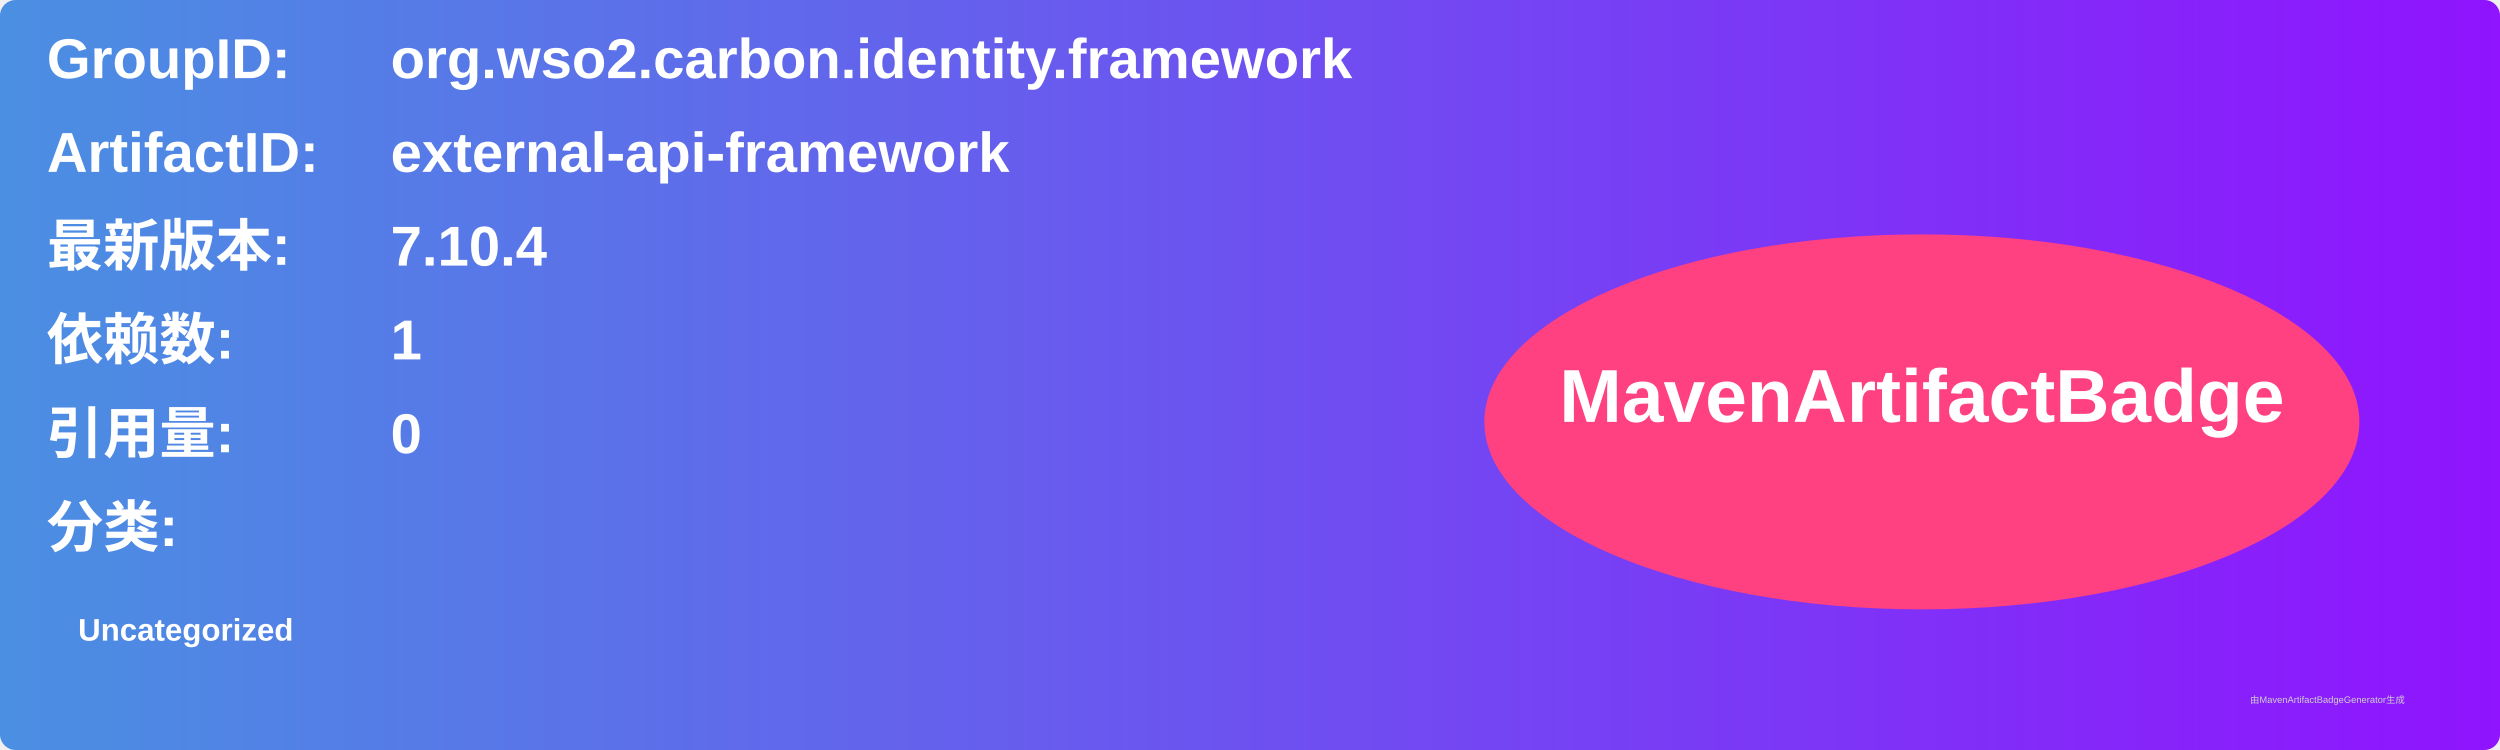
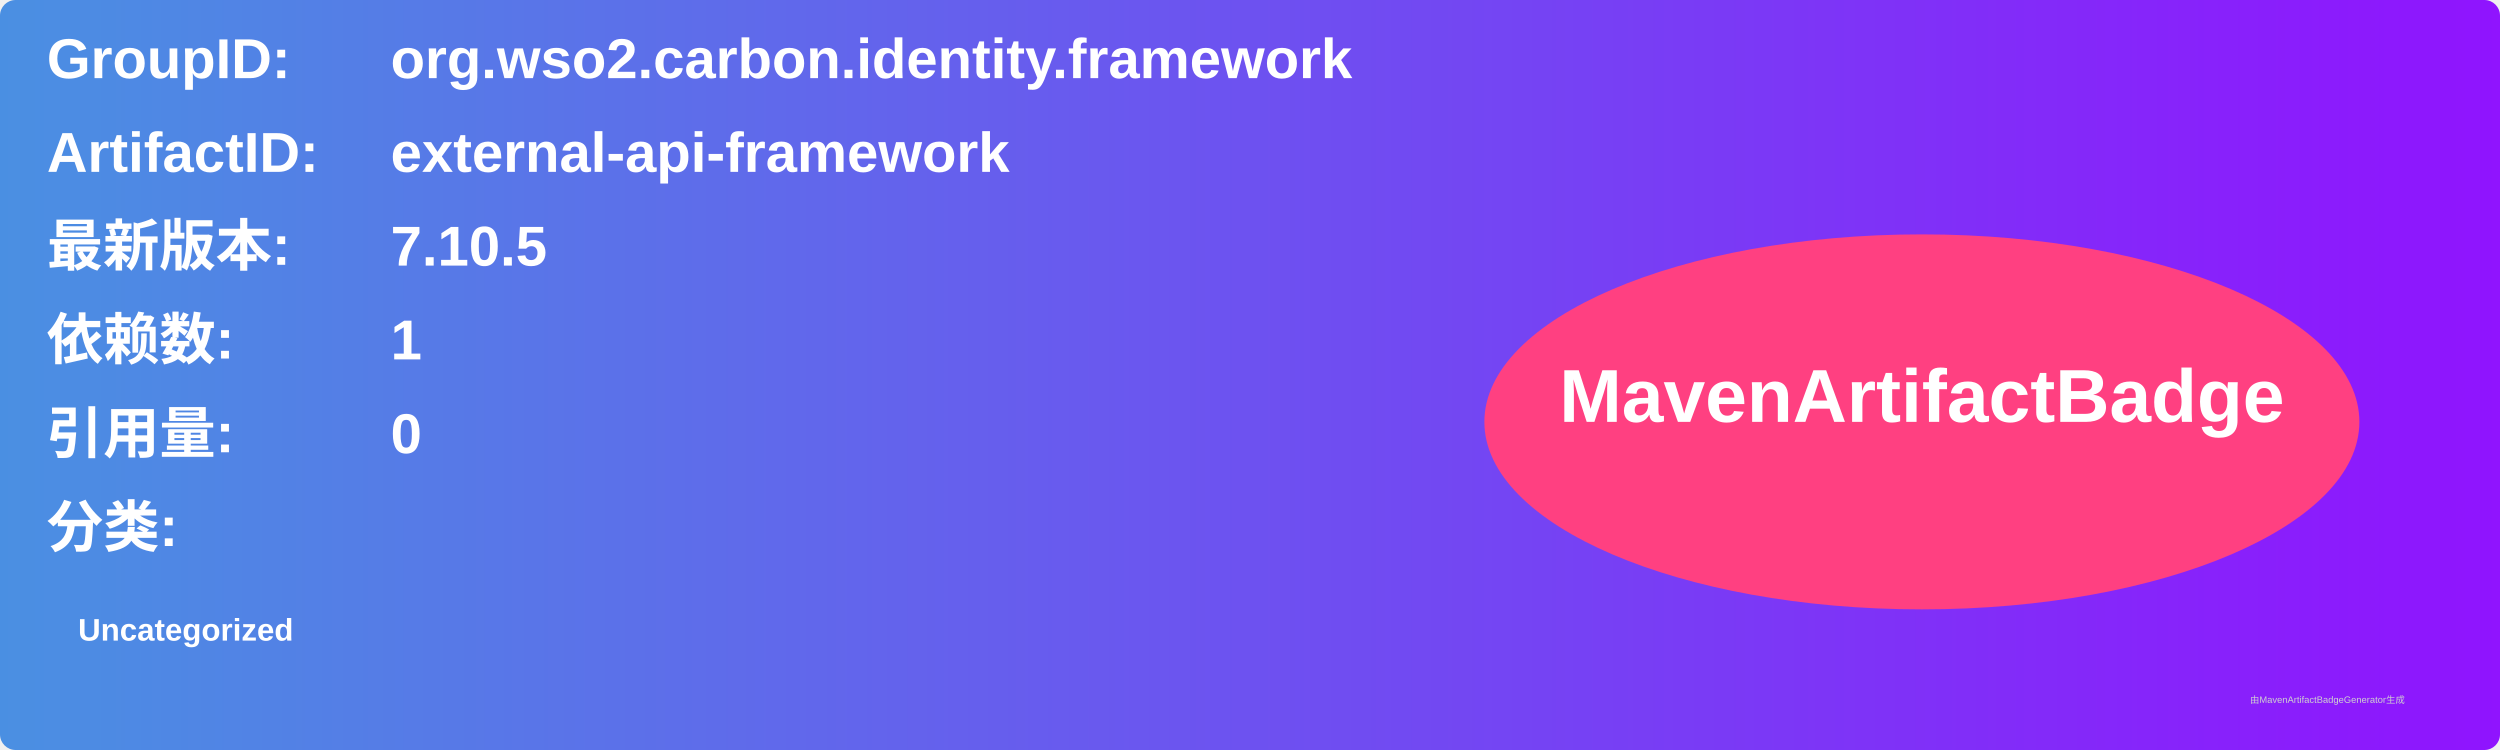
<svg xmlns="http://www.w3.org/2000/svg" width="800" height="240" viewBox="0 0 800 240">
  <linearGradient id="grad" x1="0%" y1="0%" x2="100%" y2="0%">
    <stop offset="0%" stop-color="#4a90e2" />
    <stop offset="100%" stop-color="#9013fe" />
  </linearGradient>
  <rect width="100%" height="100%" rx="5" ry="5" fill="url(#grad)" />
  <g transform="translate(15, 15)">
    <text x="0" y="10" font-family="Arial" font-size="18" fill="white" font-weight="bold" width="260">GroupID:</text>
    <text x="110" y="10" font-family="Arial" font-size="18" fill="white" font-weight="bold" width="460">org.wso2.carbon.identity.framework</text>
    <text x="0" y="40" font-family="Arial" font-size="18" fill="white" font-weight="bold" width="260">ArtifactID:</text>
    <text x="110" y="40" font-family="Arial" font-size="18" fill="white" font-weight="bold" width="460">external-api-framework</text>
    <text x="0" y="70" font-family="Arial" font-size="18" fill="white" font-weight="bold">最新版本:</text>
    <text x="110" y="70" font-family="Arial" font-size="18" fill="white" font-weight="bold">
-       <tspan font-weight="bold">7.10.4</tspan>
+       <tspan font-weight="bold">7.10.5</tspan>
    </text>
    <text x="0" y="100" font-family="Arial" font-size="18" fill="white" font-weight="bold">依赖数: </text>
    <text x="110" y="100" font-family="Arial" font-size="18" fill="white">
      <tspan font-weight="bold">1</tspan>
    </text>
    <text x="0" y="130" font-family="Arial" font-size="18" fill="white" font-weight="bold">引用量: </text>
    <text x="110" y="130" font-family="Arial" font-size="18" fill="white">
      <tspan font-weight="bold">0</tspan>
    </text>
    <text x="0" y="160" font-family="Arial" font-size="18" fill="white" font-weight="bold">分类:</text>
    <text x="10" y="190" font-family="Arial" font-size="10" fill="white">
      <tspan font-weight="bold">Uncategorized</tspan>
    </text>
    <ellipse cx="600" cy="120" rx="140" ry="60" fill="#ff4081" />
    <text x="600" y="120" text-anchor="middle" font-family="Arial" font-size="24" fill="white" font-weight="bold">MavenArtifactBadge</text>
  </g>
  <text x="720" y="225" font-family="Arial" font-size="3" fill="#d0d0d0">由MavenArtifactBadgeGenerator生成</text>
</svg>
